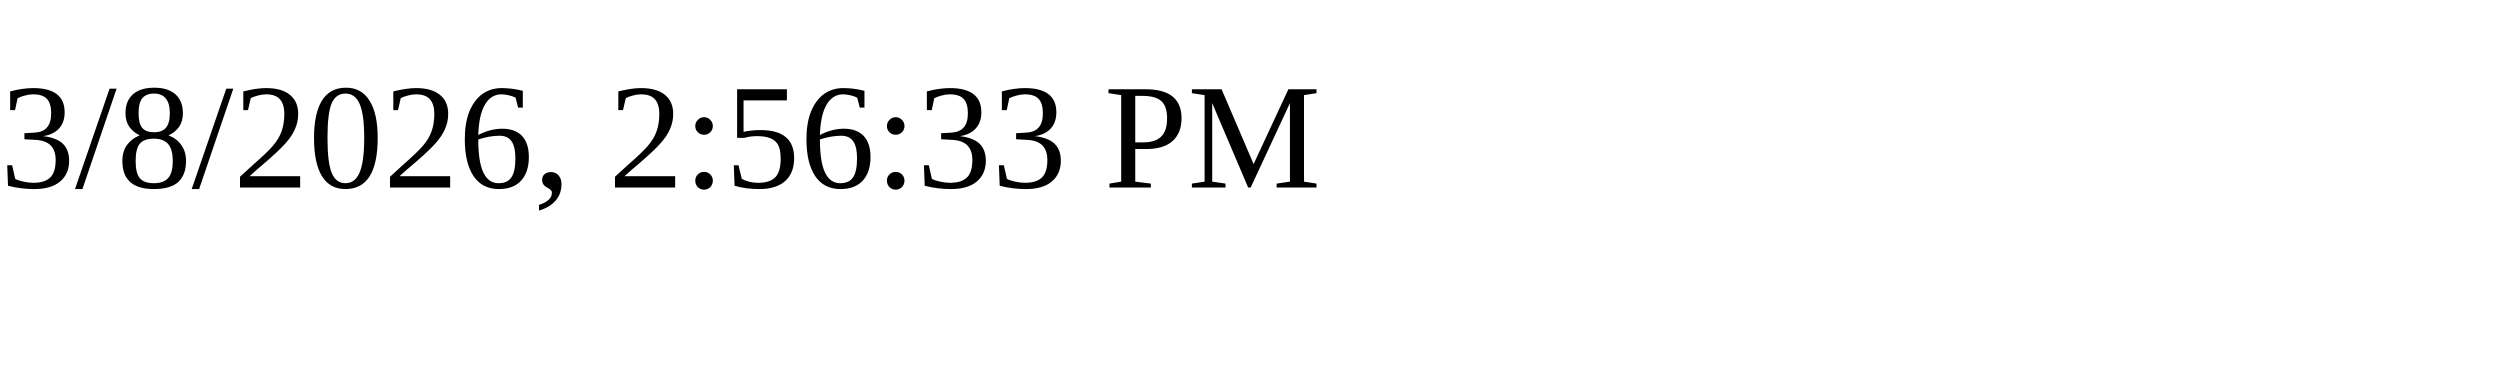
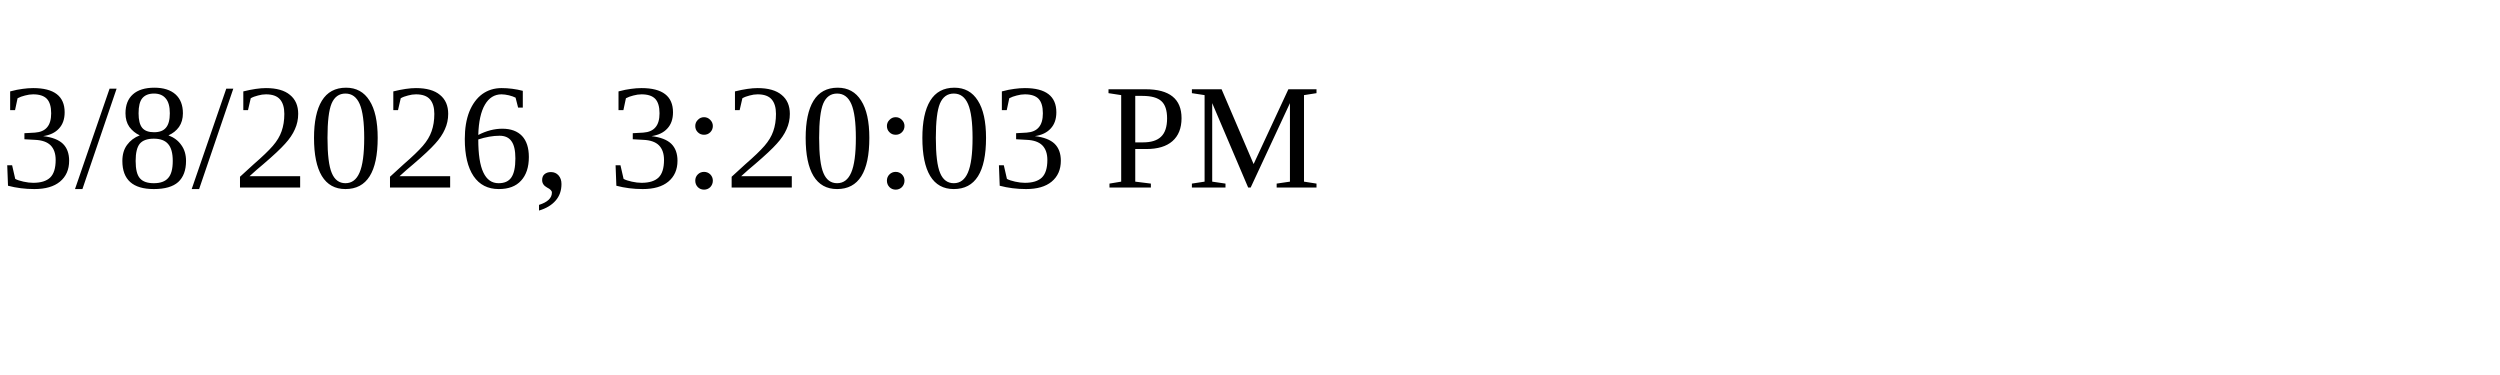
<svg xmlns="http://www.w3.org/2000/svg" height="30" width="200">
-   <text x="0" y="15">3/8/2026, 2:56:33 PM</text>
+   <text x="0" y="15">3/8/2026, 3:20:03 PM</text>
</svg>
